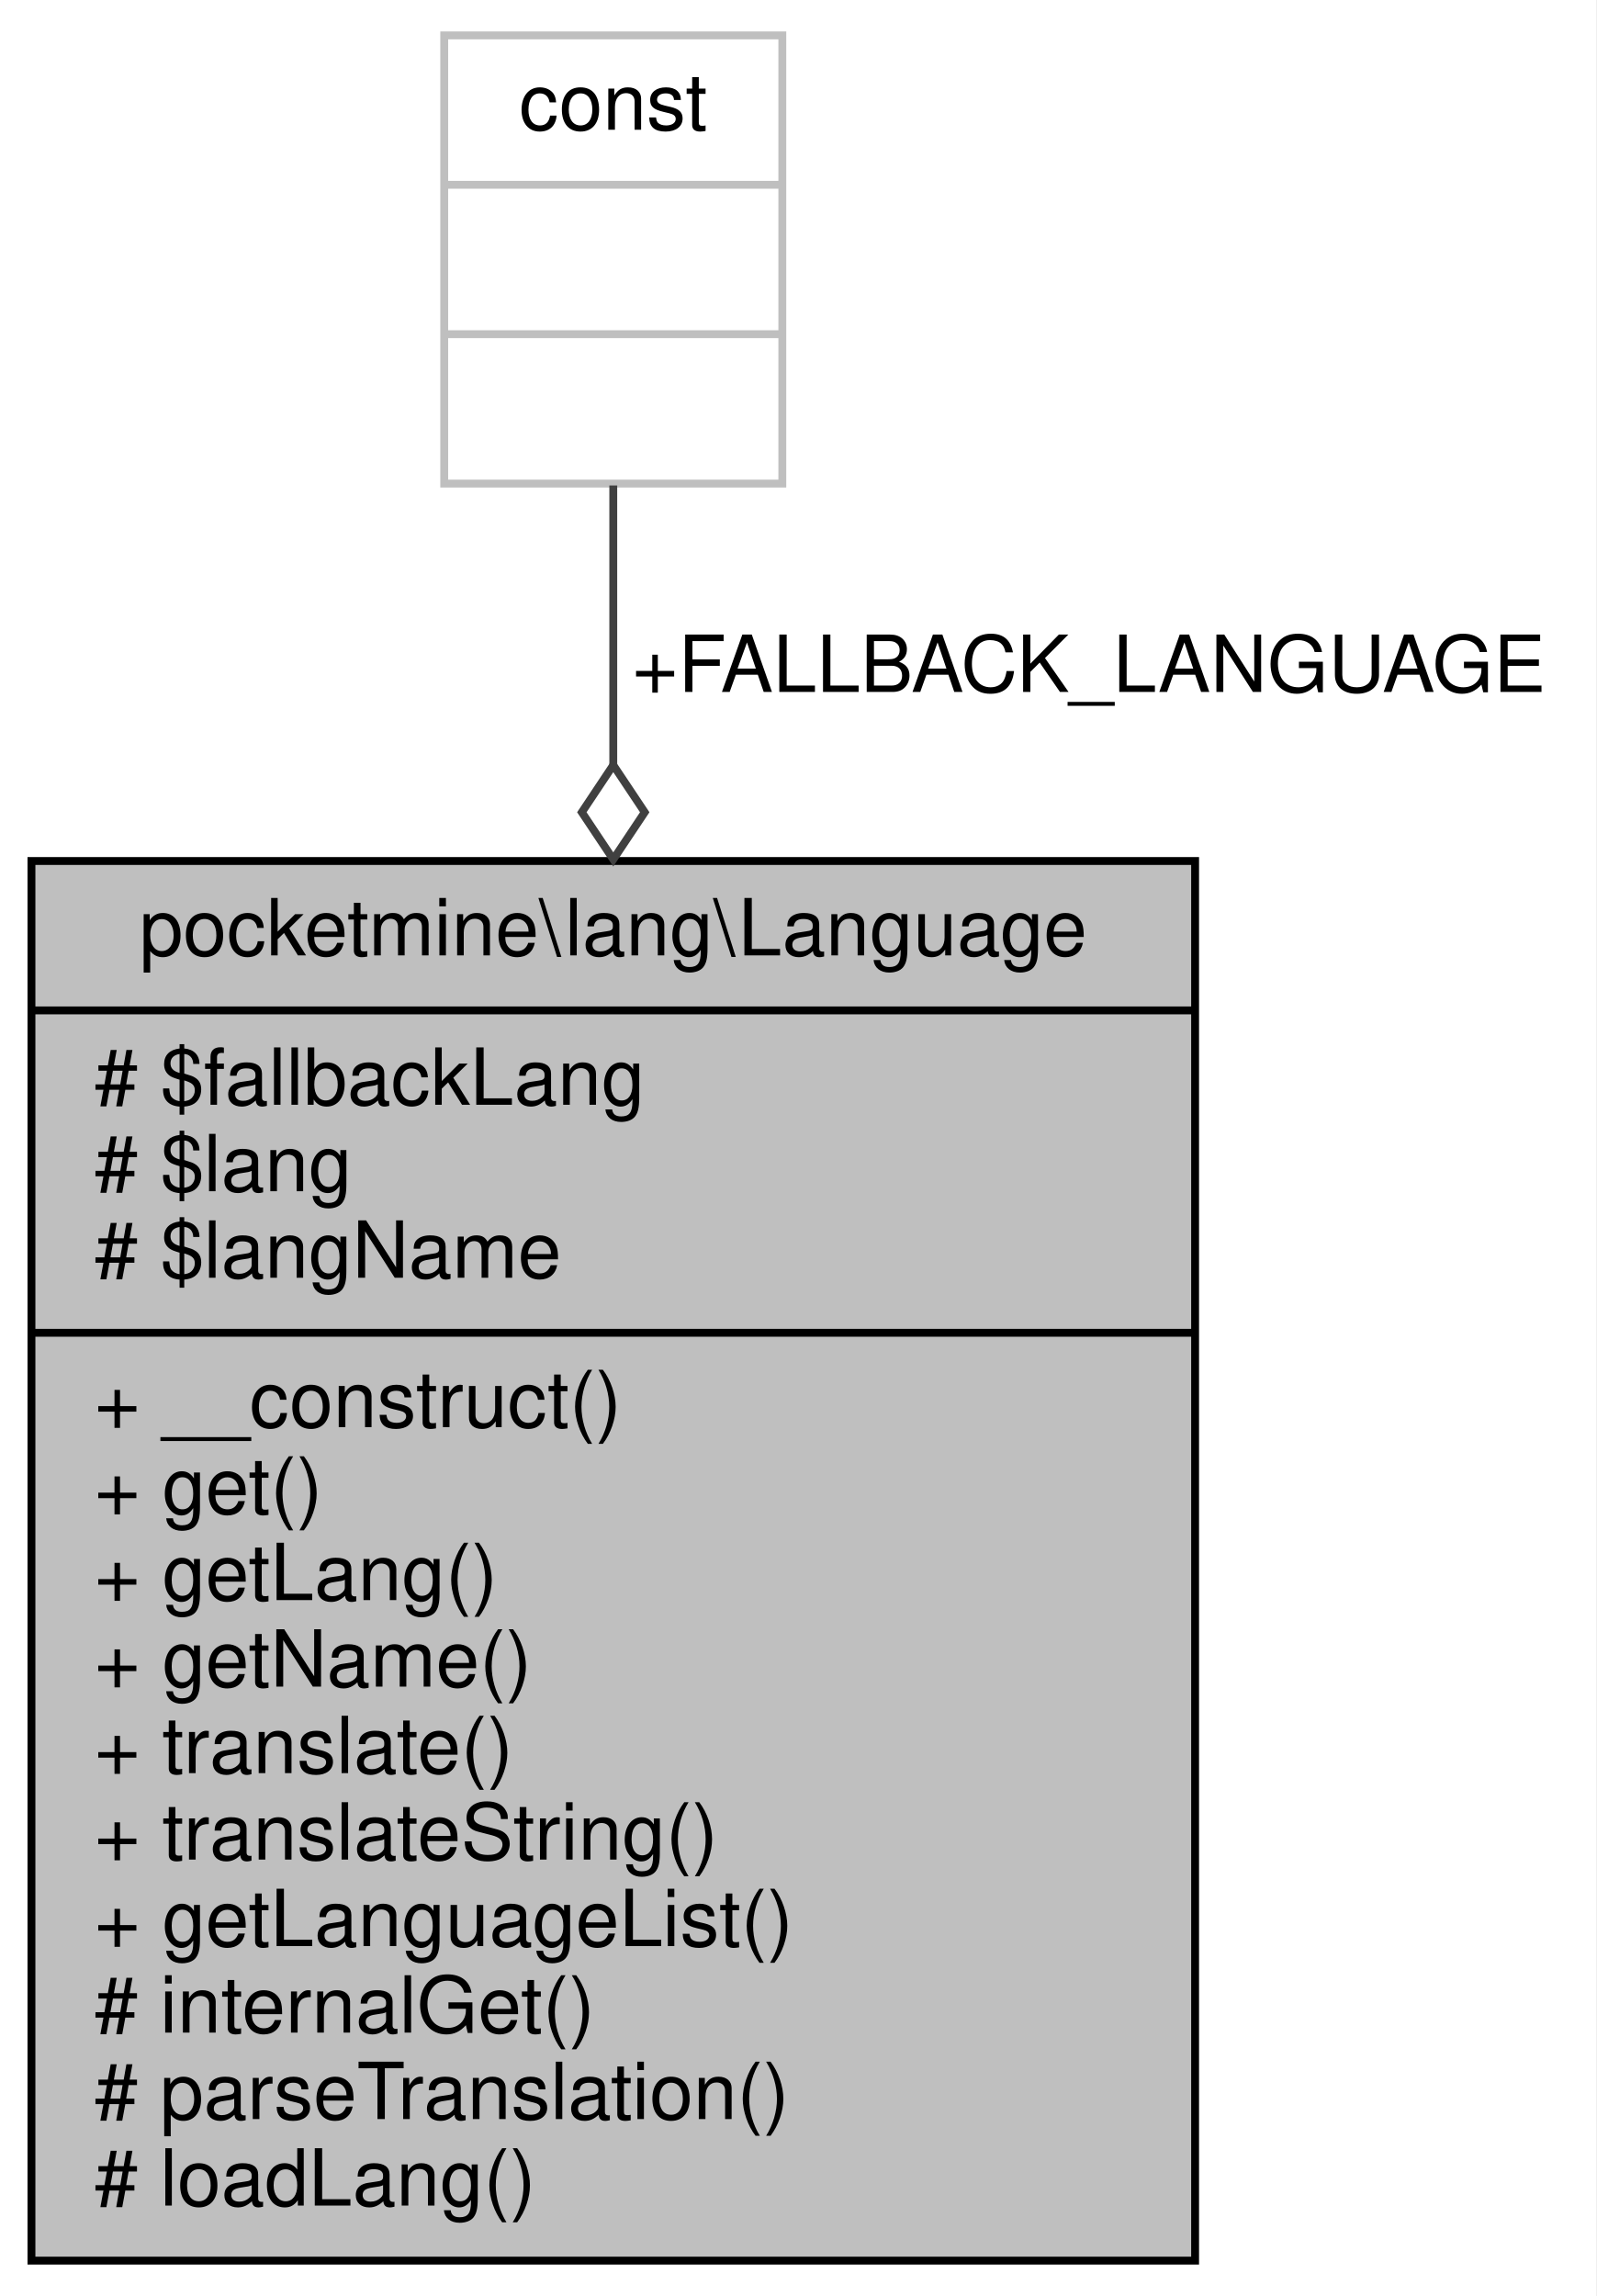
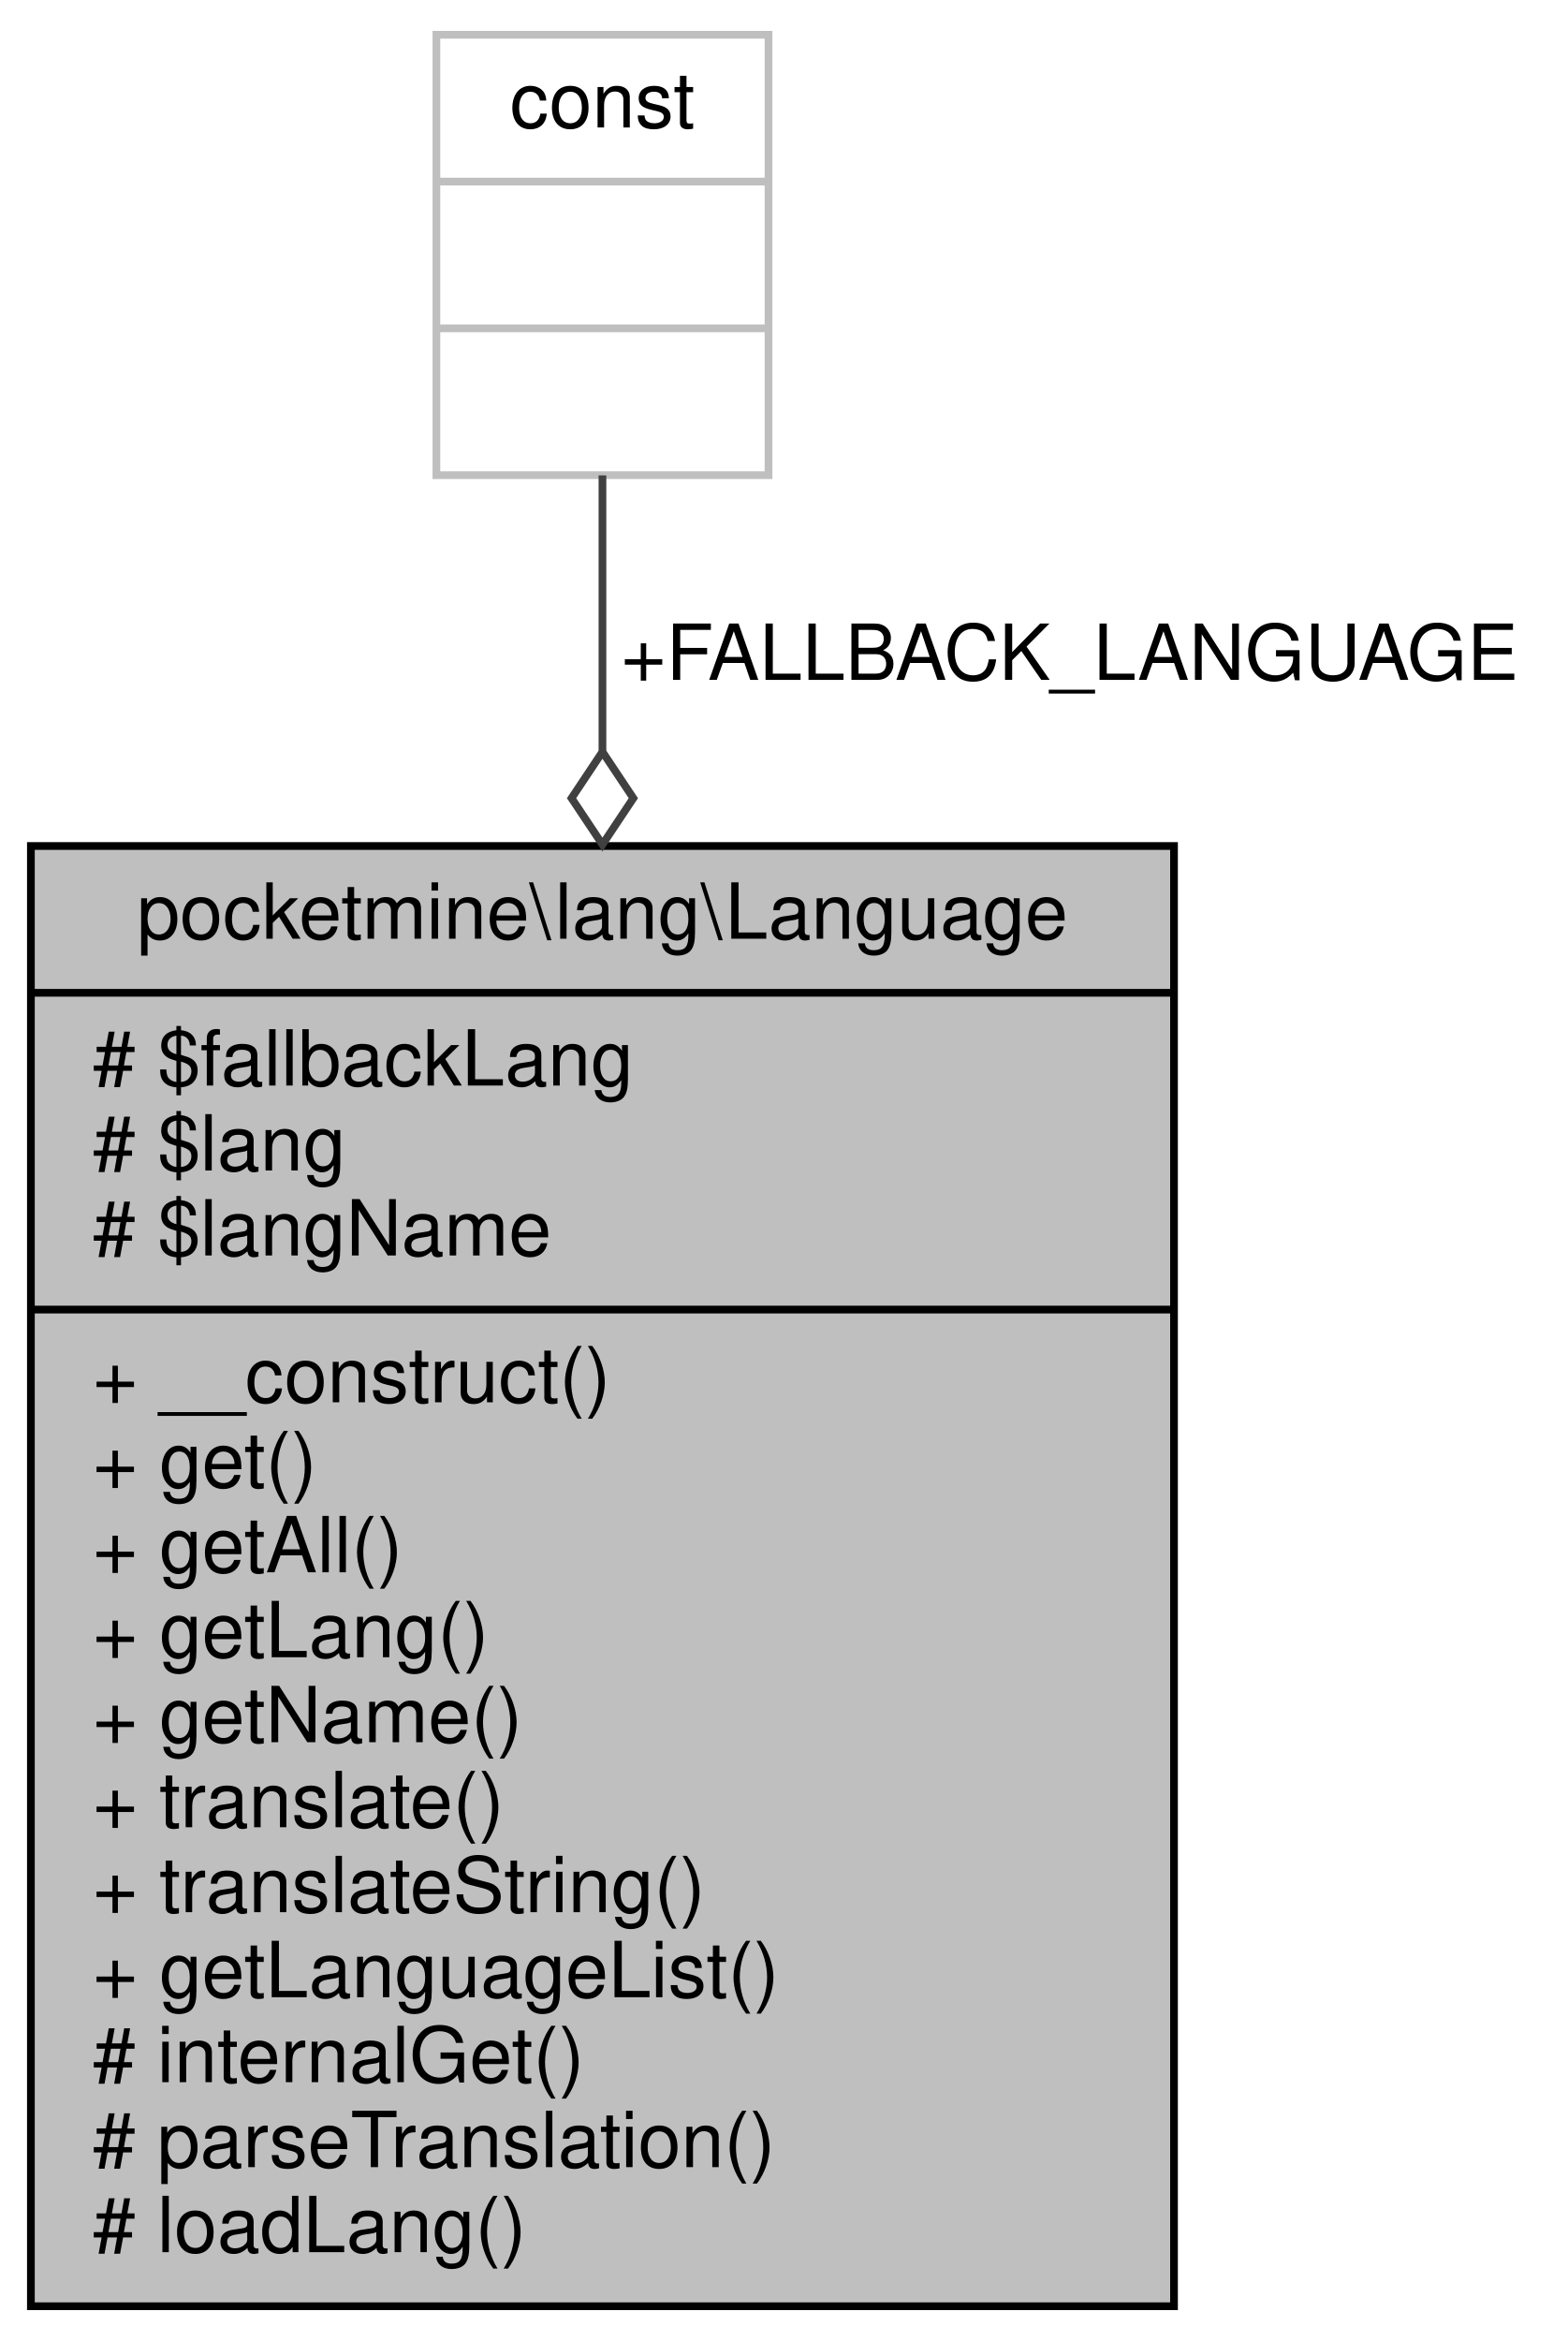
- <svg xmlns="http://www.w3.org/2000/svg" xmlns:xlink="http://www.w3.org/1999/xlink" width="203pt" height="292pt" viewBox="0.00 0.00 203.00 292.00">
-   <g id="graph0" class="graph" transform="scale(1 1) rotate(0) translate(4 288)">
-     <polygon fill="white" stroke="transparent" points="-4,4 -4,-288 199,-288 199,4 -4,4" />
+ <svg xmlns="http://www.w3.org/2000/svg" xmlns:xlink="http://www.w3.org/1999/xlink" width="203pt" height="303pt" viewBox="0.00 0.00 203.00 303.00">
+   <g id="graph0" class="graph" transform="scale(1 1) rotate(0) translate(4 299)">
+     <polygon fill="white" stroke="transparent" points="-4,4 -4,-299 199,-299 199,4 -4,4" />
    <g id="node1" class="node">
      <g id="a_node1">
        <a xlink:title=" ">
-           <polygon fill="#bfbfbf" stroke="black" points="0,-0.5 0,-178.5 148,-178.5 148,-0.5 0,-0.5" />
-           <text text-anchor="middle" x="74" y="-166.5" font-family="Helvetica,sans-Serif" font-size="10.00">pocketmine\lang\Language</text>
-           <polyline fill="none" stroke="black" points="0,-159.5 148,-159.5 " />
-           <text text-anchor="start" x="8" y="-147.5" font-family="Helvetica,sans-Serif" font-size="10.00"># $fallbackLang</text>
-           <text text-anchor="start" x="8" y="-136.5" font-family="Helvetica,sans-Serif" font-size="10.00"># $lang</text>
-           <text text-anchor="start" x="8" y="-125.5" font-family="Helvetica,sans-Serif" font-size="10.00"># $langName</text>
-           <polyline fill="none" stroke="black" points="0,-118.5 148,-118.5 " />
-           <text text-anchor="start" x="8" y="-106.5" font-family="Helvetica,sans-Serif" font-size="10.00">+ __construct()</text>
-           <text text-anchor="start" x="8" y="-95.5" font-family="Helvetica,sans-Serif" font-size="10.00">+ get()</text>
+           <polygon fill="#bfbfbf" stroke="black" points="0,-0.5 0,-189.5 148,-189.5 148,-0.5 0,-0.5" />
+           <text text-anchor="middle" x="74" y="-177.5" font-family="Helvetica,sans-Serif" font-size="10.00">pocketmine\lang\Language</text>
+           <polyline fill="none" stroke="black" points="0,-170.5 148,-170.5 " />
+           <text text-anchor="start" x="8" y="-158.5" font-family="Helvetica,sans-Serif" font-size="10.00"># $fallbackLang</text>
+           <text text-anchor="start" x="8" y="-147.5" font-family="Helvetica,sans-Serif" font-size="10.00"># $lang</text>
+           <text text-anchor="start" x="8" y="-136.5" font-family="Helvetica,sans-Serif" font-size="10.00"># $langName</text>
+           <polyline fill="none" stroke="black" points="0,-129.5 148,-129.5 " />
+           <text text-anchor="start" x="8" y="-117.5" font-family="Helvetica,sans-Serif" font-size="10.00">+ __construct()</text>
+           <text text-anchor="start" x="8" y="-106.5" font-family="Helvetica,sans-Serif" font-size="10.00">+ get()</text>
+           <text text-anchor="start" x="8" y="-95.5" font-family="Helvetica,sans-Serif" font-size="10.00">+ getAll()</text>
          <text text-anchor="start" x="8" y="-84.5" font-family="Helvetica,sans-Serif" font-size="10.00">+ getLang()</text>
          <text text-anchor="start" x="8" y="-73.5" font-family="Helvetica,sans-Serif" font-size="10.00">+ getName()</text>
          <text text-anchor="start" x="8" y="-62.5" font-family="Helvetica,sans-Serif" font-size="10.00">+ translate()</text>
          <text text-anchor="start" x="8" y="-51.5" font-family="Helvetica,sans-Serif" font-size="10.00">+ translateString()</text>
          <text text-anchor="start" x="8" y="-40.5" font-family="Helvetica,sans-Serif" font-size="10.00">+ getLanguageList()</text>
          <text text-anchor="start" x="8" y="-29.5" font-family="Helvetica,sans-Serif" font-size="10.00"># internalGet()</text>
          <text text-anchor="start" x="8" y="-18.5" font-family="Helvetica,sans-Serif" font-size="10.00"># parseTranslation()</text>
          <text text-anchor="start" x="8" y="-7.5" font-family="Helvetica,sans-Serif" font-size="10.00"># loadLang()</text>
        </a>
      </g>
    </g>
    <g id="node2" class="node">
      <g id="a_node2">
        <a xlink:title=" ">
-           <polygon fill="white" stroke="#bfbfbf" points="52.5,-226.5 52.5,-283.5 95.5,-283.5 95.5,-226.5 52.5,-226.5" />
-           <text text-anchor="middle" x="74" y="-271.5" font-family="Helvetica,sans-Serif" font-size="10.00">const</text>
-           <polyline fill="none" stroke="#bfbfbf" points="52.5,-264.5 95.5,-264.5 " />
-           <text text-anchor="middle" x="74" y="-252.5" font-family="Helvetica,sans-Serif" font-size="10.00"> </text>
-           <polyline fill="none" stroke="#bfbfbf" points="52.5,-245.5 95.5,-245.5 " />
-           <text text-anchor="middle" x="74" y="-233.5" font-family="Helvetica,sans-Serif" font-size="10.00"> </text>
+           <polygon fill="white" stroke="#bfbfbf" points="52.5,-237.5 52.5,-294.5 95.5,-294.5 95.5,-237.5 52.5,-237.5" />
+           <text text-anchor="middle" x="74" y="-282.5" font-family="Helvetica,sans-Serif" font-size="10.00">const</text>
+           <polyline fill="none" stroke="#bfbfbf" points="52.5,-275.5 95.5,-275.5 " />
+           <text text-anchor="middle" x="74" y="-263.5" font-family="Helvetica,sans-Serif" font-size="10.00"> </text>
+           <polyline fill="none" stroke="#bfbfbf" points="52.5,-256.5 95.5,-256.5 " />
+           <text text-anchor="middle" x="74" y="-244.5" font-family="Helvetica,sans-Serif" font-size="10.00"> </text>
        </a>
      </g>
    </g>
    <g id="edge1" class="edge">
-       <path fill="none" stroke="#404040" d="M74,-226.26C74,-216.01 74,-203.7 74,-190.74" />
-       <polygon fill="none" stroke="#404040" points="74,-190.7 70,-184.7 74,-178.7 78,-184.7 74,-190.7" />
-       <text text-anchor="middle" x="134.5" y="-200" font-family="Helvetica,sans-Serif" font-size="10.00"> +FALLBACK_LANGUAGE</text>
+       <path fill="none" stroke="#404040" d="M74,-237.47C74,-227.23 74,-214.9 74,-201.84" />
+       <polygon fill="none" stroke="#404040" points="74,-201.69 70,-195.69 74,-189.69 78,-195.69 74,-201.69" />
+       <text text-anchor="middle" x="134.5" y="-211" font-family="Helvetica,sans-Serif" font-size="10.00"> +FALLBACK_LANGUAGE</text>
    </g>
  </g>
</svg>
